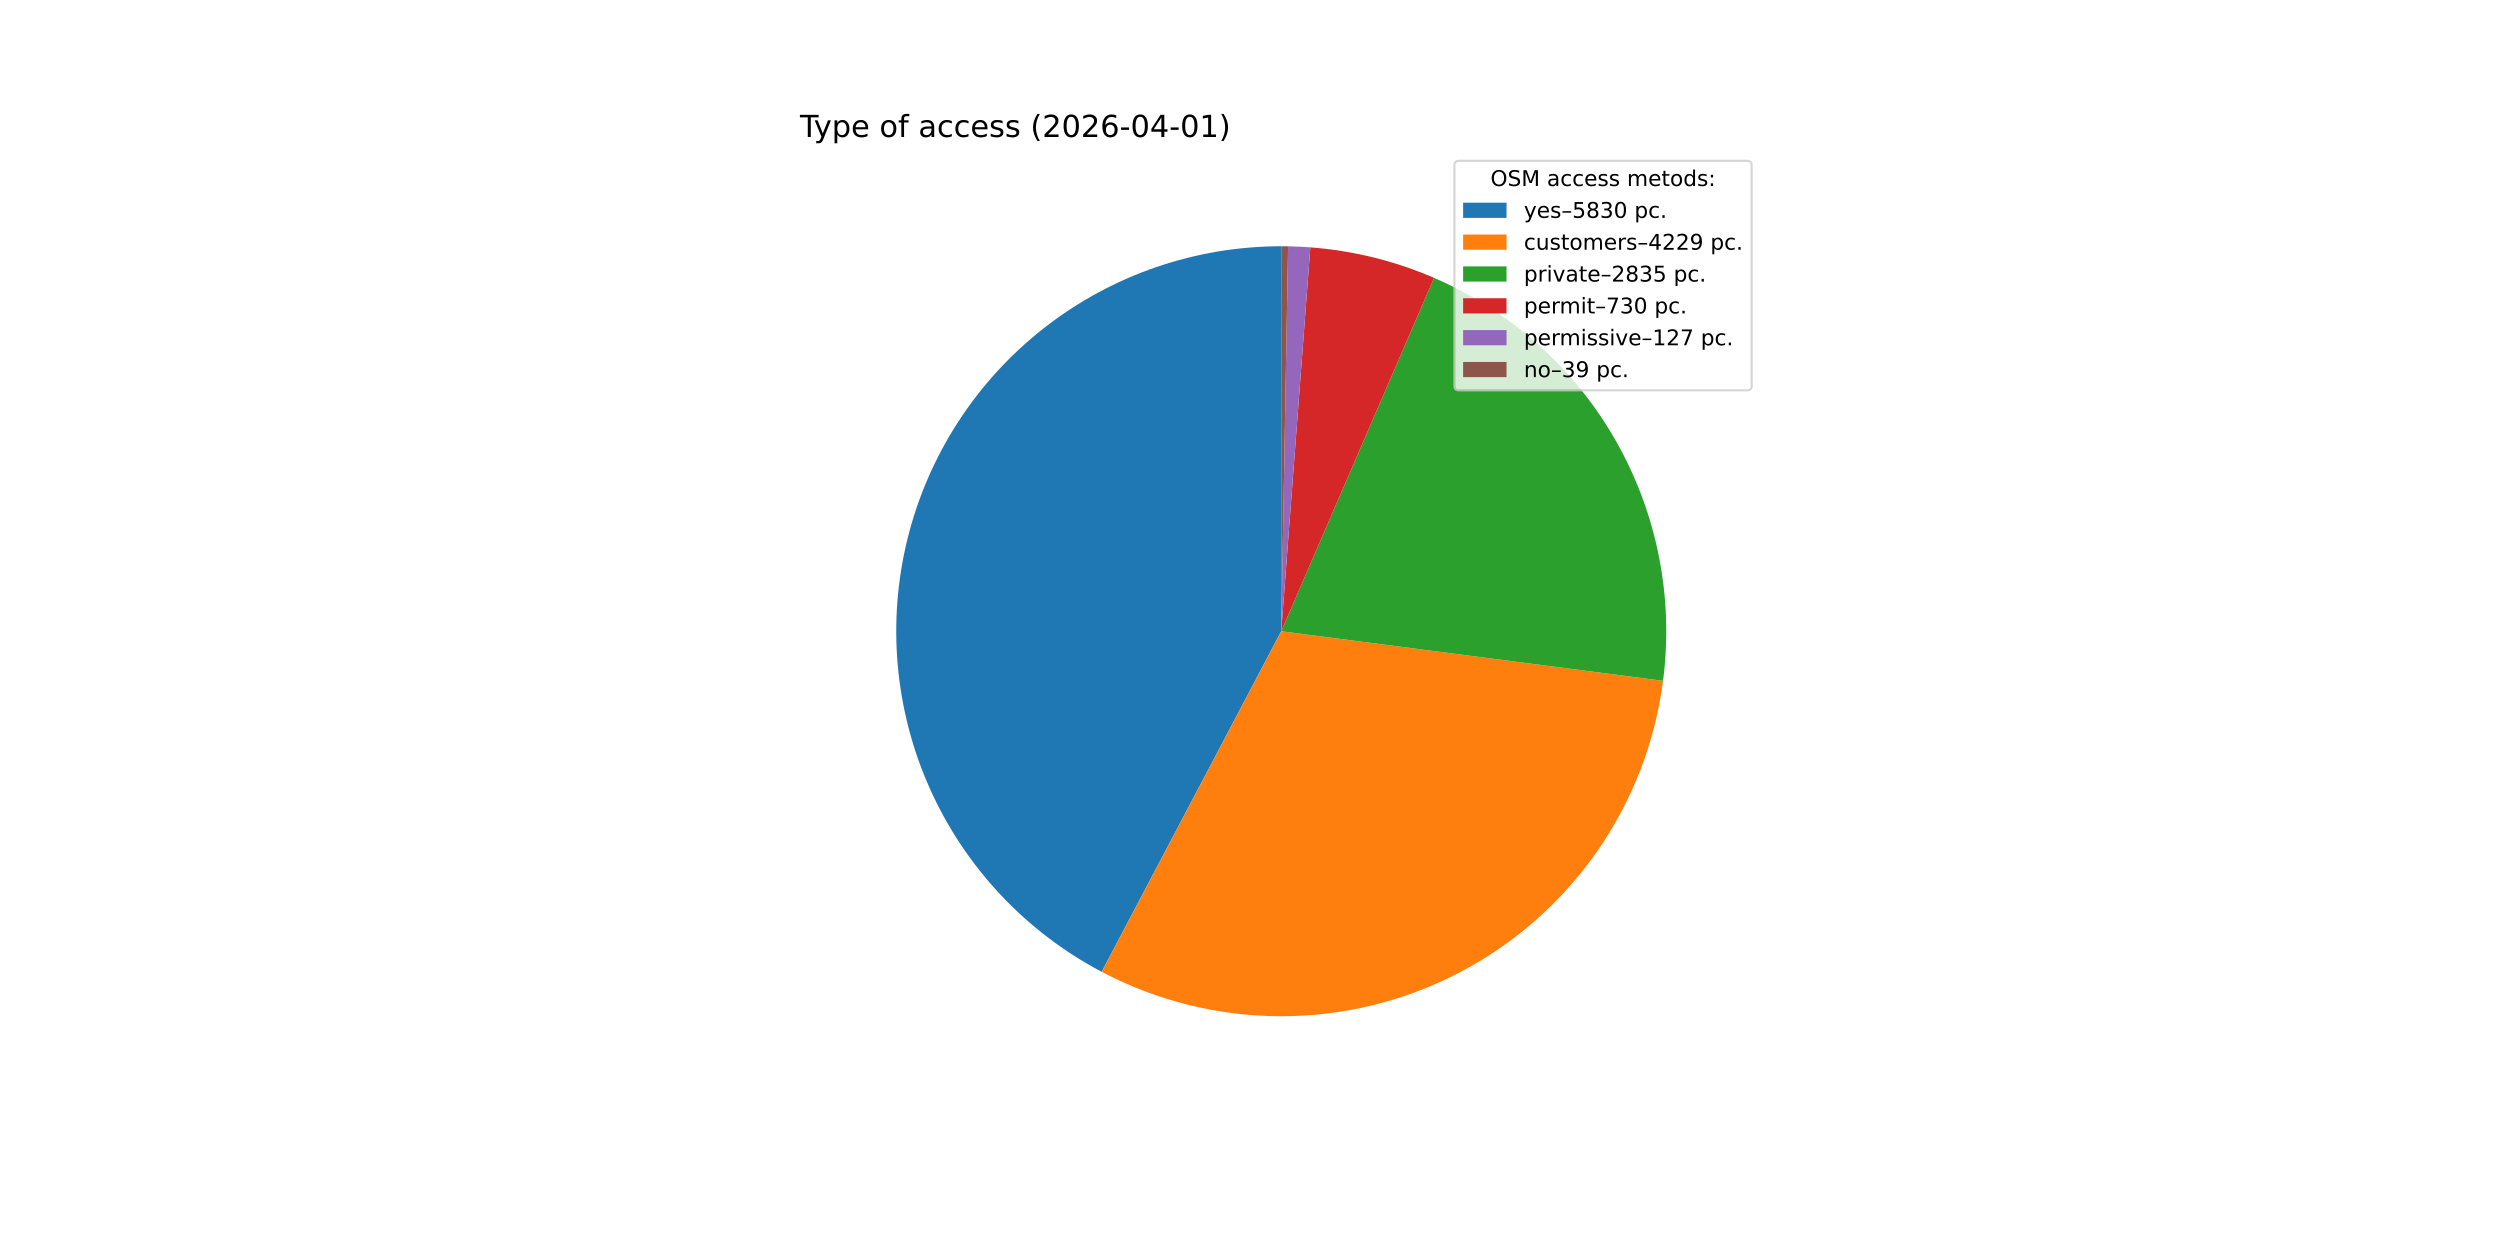
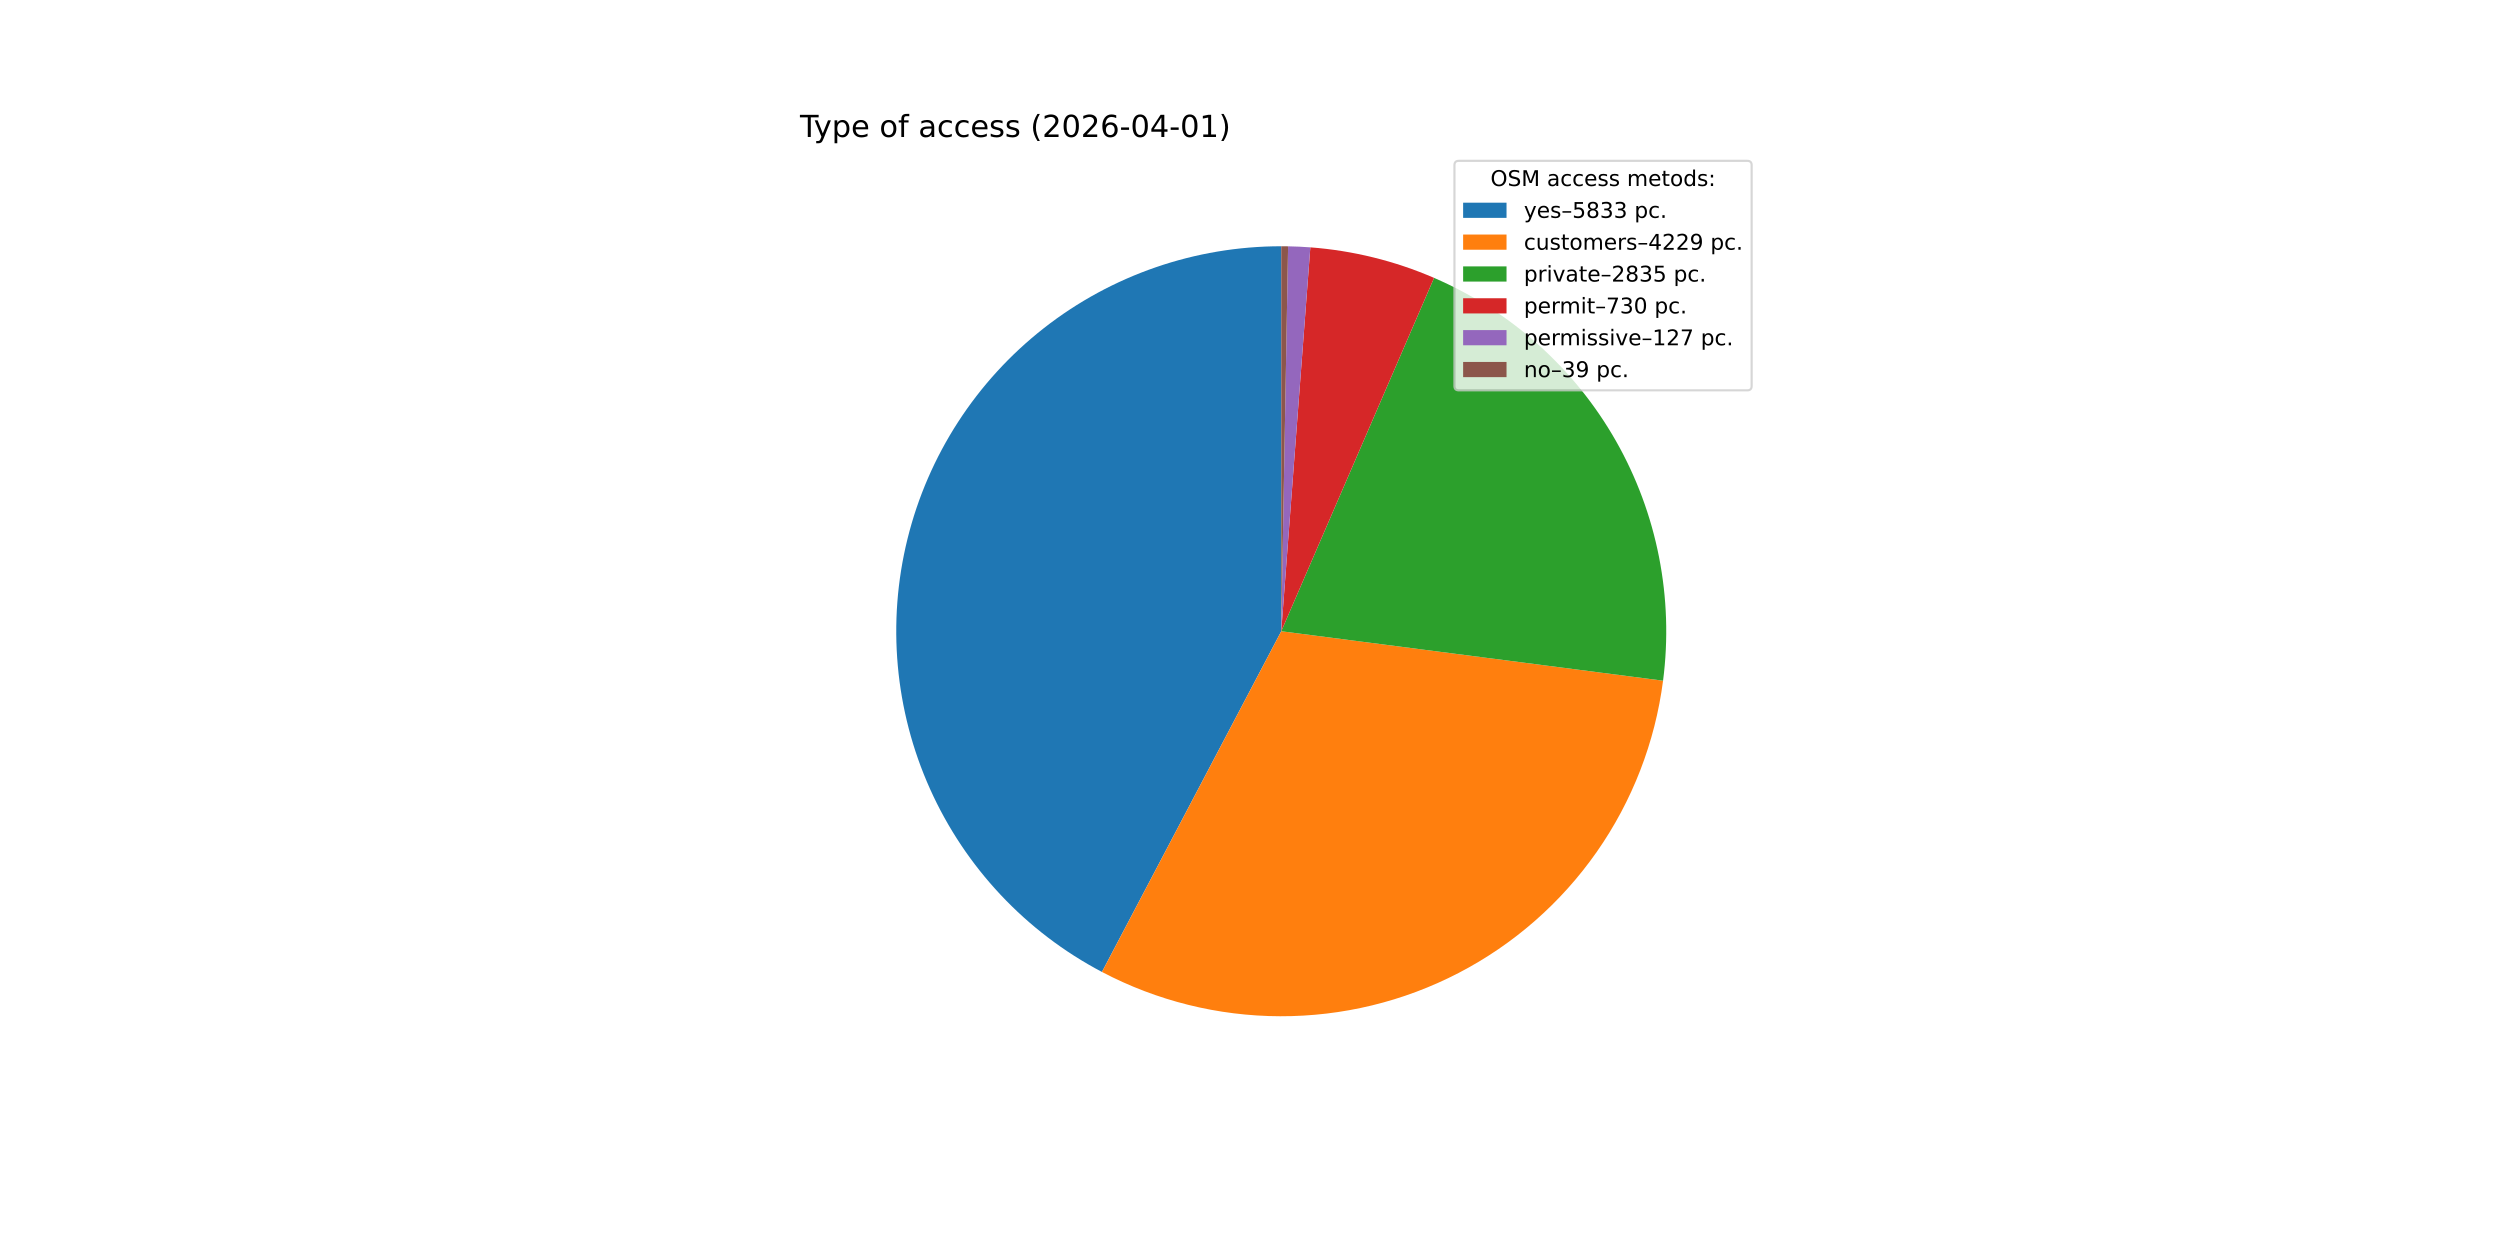
<svg xmlns="http://www.w3.org/2000/svg" xmlns:xlink="http://www.w3.org/1999/xlink" width="1152pt" height="576pt" viewBox="0 0 1152 576" version="1.1">
  <defs>
    <style type="text/css">*{stroke-linejoin: round; stroke-linecap: butt}</style>
  </defs>
  <g id="figure_1">
    <g id="patch_1">
      <path d="M 0 576  L 1152 576  L 1152 0  L 0 0  z " style="fill: #ffffff" />
    </g>
    <g id="axes_1">
      <g id="patch_2">
-         <path d="M 590.4 113.472  C 550.771 113.472 512.263 126.75 481.056 151.175  C 449.85 175.599 427.709 209.79 418.188 248.257  C 408.667 286.725 412.305 327.296 428.517 363.457  C 444.728 399.617 472.598 429.324 507.652 447.808  L 590.4 290.88  z " style="fill: #1f77b4" />
+         <path d="M 590.4 113.472  C 550.76 113.472 512.24 126.758 481.029 151.196  C 449.818 175.634 427.68 209.842 418.171 248.325  C 408.663 286.809 412.321 327.39 428.56 363.552  C 444.798 399.714 472.697 429.411 507.776 447.873  L 590.4 290.88  z " style="fill: #1f77b4" />
      </g>
      <g id="patch_3">
-         <path d="M 507.652 447.808  C 532.971 461.159 561.15 468.186 589.774 468.287  C 618.397 468.388 646.625 461.56 672.038 448.388  C 697.451 435.216 719.303 416.088 735.722 392.641  C 752.14 369.194 762.643 342.118 766.33 313.732  L 590.4 290.88  z " style="fill: #ff7f0e" />
+         <path d="M 507.776 447.873  C 533.1 461.201 561.277 468.206 589.895 468.287  C 618.512 468.369 646.729 461.525 672.129 448.341  C 697.529 435.157 719.366 416.021 735.77 392.572  C 752.174 369.122 762.663 342.048 766.338 313.667  L 590.4 290.88  z " style="fill: #ff7f0e" />
      </g>
      <g id="patch_4">
-         <path d="M 766.33 313.732  C 771.292 275.531 763.679 236.733 744.649 203.24  C 725.619 169.746 696.188 143.345 660.831 128.052  L 590.4 290.88  z " style="fill: #2ca02c" />
+         <path d="M 766.338 313.667  C 771.285 275.473 763.663 236.686 744.629 203.204  C 725.595 169.723 696.167 143.332 660.817 128.046  L 590.4 290.88  z " style="fill: #2ca02c" />
      </g>
      <g id="patch_5">
-         <path d="M 660.831 128.052  C 651.8 124.145 642.458 120.997 632.905 118.639  C 623.351 116.281 613.618 114.723 603.805 113.979  L 590.4 290.88  z " style="fill: #d62728" />
+         <path d="M 660.817 128.046  C 651.787 124.141 642.448 120.993 632.896 118.637  C 623.344 116.28 613.613 114.722 603.803 113.979  L 590.4 290.88  z " style="fill: #d62728" />
      </g>
      <g id="patch_6">
-         <path d="M 603.805 113.979  C 602.099 113.85 600.392 113.745 598.682 113.665  C 596.973 113.586 595.263 113.53 593.552 113.5  L 590.4 290.88  z " style="fill: #9467bd" />
+         <path d="M 603.803 113.979  C 602.097 113.85 600.389 113.745 598.681 113.665  C 596.972 113.586 595.262 113.53 593.552 113.5  L 590.4 290.88  z " style="fill: #9467bd" />
      </g>
      <g id="patch_7">
-         <path d="M 593.552 113.5  C 593.027 113.491 592.502 113.484 591.976 113.479  C 591.451 113.474 590.925 113.472 590.4 113.472  L 590.4 290.88  z " style="fill: #8c564b" />
+         <path d="M 593.552 113.5  C 593.026 113.491 592.501 113.484 591.976 113.479  C 591.451 113.474 590.925 113.472 590.4 113.472  L 590.4 290.88  z " style="fill: #8c564b" />
      </g>
      <g id="matplotlib.axis_1" />
      <g id="matplotlib.axis_2" />
      <g id="text_1">
        <g transform="translate(368.64 63.12) scale(0.14 -0.14)">
          <defs>
            <path id="DejaVuSans-54" d="M -19 4666  L 3928 4666  L 3928 4134  L 2272 4134  L 2272 0  L 1638 0  L 1638 4134  L -19 4134  L -19 4666  z " transform="scale(0.015625)" />
            <path id="DejaVuSans-79" d="M 2059 -325  Q 1816 -950 1584 -1140  Q 1353 -1331 966 -1331  L 506 -1331  L 506 -850  L 844 -850  Q 1081 -850 1212 -737  Q 1344 -625 1503 -206  L 1606 56  L 191 3500  L 800 3500  L 1894 763  L 2988 3500  L 3597 3500  L 2059 -325  z " transform="scale(0.015625)" />
            <path id="DejaVuSans-70" d="M 1159 525  L 1159 -1331  L 581 -1331  L 581 3500  L 1159 3500  L 1159 2969  Q 1341 3281 1617 3432  Q 1894 3584 2278 3584  Q 2916 3584 3314 3078  Q 3713 2572 3713 1747  Q 3713 922 3314 415  Q 2916 -91 2278 -91  Q 1894 -91 1617 61  Q 1341 213 1159 525  z M 3116 1747  Q 3116 2381 2855 2742  Q 2594 3103 2138 3103  Q 1681 3103 1420 2742  Q 1159 2381 1159 1747  Q 1159 1113 1420 752  Q 1681 391 2138 391  Q 2594 391 2855 752  Q 3116 1113 3116 1747  z " transform="scale(0.015625)" />
            <path id="DejaVuSans-65" d="M 3597 1894  L 3597 1613  L 953 1613  Q 991 1019 1311 708  Q 1631 397 2203 397  Q 2534 397 2845 478  Q 3156 559 3463 722  L 3463 178  Q 3153 47 2828 -22  Q 2503 -91 2169 -91  Q 1331 -91 842 396  Q 353 884 353 1716  Q 353 2575 817 3079  Q 1281 3584 2069 3584  Q 2775 3584 3186 3129  Q 3597 2675 3597 1894  z M 3022 2063  Q 3016 2534 2758 2815  Q 2500 3097 2075 3097  Q 1594 3097 1305 2825  Q 1016 2553 972 2059  L 3022 2063  z " transform="scale(0.015625)" />
            <path id="DejaVuSans-20" transform="scale(0.015625)" />
            <path id="DejaVuSans-6f" d="M 1959 3097  Q 1497 3097 1228 2736  Q 959 2375 959 1747  Q 959 1119 1226 758  Q 1494 397 1959 397  Q 2419 397 2687 759  Q 2956 1122 2956 1747  Q 2956 2369 2687 2733  Q 2419 3097 1959 3097  z M 1959 3584  Q 2709 3584 3137 3096  Q 3566 2609 3566 1747  Q 3566 888 3137 398  Q 2709 -91 1959 -91  Q 1206 -91 779 398  Q 353 888 353 1747  Q 353 2609 779 3096  Q 1206 3584 1959 3584  z " transform="scale(0.015625)" />
            <path id="DejaVuSans-66" d="M 2375 4863  L 2375 4384  L 1825 4384  Q 1516 4384 1395 4259  Q 1275 4134 1275 3809  L 1275 3500  L 2222 3500  L 2222 3053  L 1275 3053  L 1275 0  L 697 0  L 697 3053  L 147 3053  L 147 3500  L 697 3500  L 697 3744  Q 697 4328 969 4595  Q 1241 4863 1831 4863  L 2375 4863  z " transform="scale(0.015625)" />
            <path id="DejaVuSans-61" d="M 2194 1759  Q 1497 1759 1228 1600  Q 959 1441 959 1056  Q 959 750 1161 570  Q 1363 391 1709 391  Q 2188 391 2477 730  Q 2766 1069 2766 1631  L 2766 1759  L 2194 1759  z M 3341 1997  L 3341 0  L 2766 0  L 2766 531  Q 2569 213 2275 61  Q 1981 -91 1556 -91  Q 1019 -91 701 211  Q 384 513 384 1019  Q 384 1609 779 1909  Q 1175 2209 1959 2209  L 2766 2209  L 2766 2266  Q 2766 2663 2505 2880  Q 2244 3097 1772 3097  Q 1472 3097 1187 3025  Q 903 2953 641 2809  L 641 3341  Q 956 3463 1253 3523  Q 1550 3584 1831 3584  Q 2591 3584 2966 3190  Q 3341 2797 3341 1997  z " transform="scale(0.015625)" />
            <path id="DejaVuSans-63" d="M 3122 3366  L 3122 2828  Q 2878 2963 2633 3030  Q 2388 3097 2138 3097  Q 1578 3097 1268 2742  Q 959 2388 959 1747  Q 959 1106 1268 751  Q 1578 397 2138 397  Q 2388 397 2633 464  Q 2878 531 3122 666  L 3122 134  Q 2881 22 2623 -34  Q 2366 -91 2075 -91  Q 1284 -91 818 406  Q 353 903 353 1747  Q 353 2603 823 3093  Q 1294 3584 2113 3584  Q 2378 3584 2631 3529  Q 2884 3475 3122 3366  z " transform="scale(0.015625)" />
            <path id="DejaVuSans-73" d="M 2834 3397  L 2834 2853  Q 2591 2978 2328 3040  Q 2066 3103 1784 3103  Q 1356 3103 1142 2972  Q 928 2841 928 2578  Q 928 2378 1081 2264  Q 1234 2150 1697 2047  L 1894 2003  Q 2506 1872 2764 1633  Q 3022 1394 3022 966  Q 3022 478 2636 193  Q 2250 -91 1575 -91  Q 1294 -91 989 -36  Q 684 19 347 128  L 347 722  Q 666 556 975 473  Q 1284 391 1588 391  Q 1994 391 2212 530  Q 2431 669 2431 922  Q 2431 1156 2273 1281  Q 2116 1406 1581 1522  L 1381 1569  Q 847 1681 609 1914  Q 372 2147 372 2553  Q 372 3047 722 3315  Q 1072 3584 1716 3584  Q 2034 3584 2315 3537  Q 2597 3491 2834 3397  z " transform="scale(0.015625)" />
            <path id="DejaVuSans-28" d="M 1984 4856  Q 1566 4138 1362 3434  Q 1159 2731 1159 2009  Q 1159 1288 1364 580  Q 1569 -128 1984 -844  L 1484 -844  Q 1016 -109 783 600  Q 550 1309 550 2009  Q 550 2706 781 3412  Q 1013 4119 1484 4856  L 1984 4856  z " transform="scale(0.015625)" />
            <path id="DejaVuSans-32" d="M 1228 531  L 3431 531  L 3431 0  L 469 0  L 469 531  Q 828 903 1448 1529  Q 2069 2156 2228 2338  Q 2531 2678 2651 2914  Q 2772 3150 2772 3378  Q 2772 3750 2511 3984  Q 2250 4219 1831 4219  Q 1534 4219 1204 4116  Q 875 4013 500 3803  L 500 4441  Q 881 4594 1212 4672  Q 1544 4750 1819 4750  Q 2544 4750 2975 4387  Q 3406 4025 3406 3419  Q 3406 3131 3298 2873  Q 3191 2616 2906 2266  Q 2828 2175 2409 1742  Q 1991 1309 1228 531  z " transform="scale(0.015625)" />
            <path id="DejaVuSans-30" d="M 2034 4250  Q 1547 4250 1301 3770  Q 1056 3291 1056 2328  Q 1056 1369 1301 889  Q 1547 409 2034 409  Q 2525 409 2770 889  Q 3016 1369 3016 2328  Q 3016 3291 2770 3770  Q 2525 4250 2034 4250  z M 2034 4750  Q 2819 4750 3233 4129  Q 3647 3509 3647 2328  Q 3647 1150 3233 529  Q 2819 -91 2034 -91  Q 1250 -91 836 529  Q 422 1150 422 2328  Q 422 3509 836 4129  Q 1250 4750 2034 4750  z " transform="scale(0.015625)" />
            <path id="DejaVuSans-36" d="M 2113 2584  Q 1688 2584 1439 2293  Q 1191 2003 1191 1497  Q 1191 994 1439 701  Q 1688 409 2113 409  Q 2538 409 2786 701  Q 3034 994 3034 1497  Q 3034 2003 2786 2293  Q 2538 2584 2113 2584  z M 3366 4563  L 3366 3988  Q 3128 4100 2886 4159  Q 2644 4219 2406 4219  Q 1781 4219 1451 3797  Q 1122 3375 1075 2522  Q 1259 2794 1537 2939  Q 1816 3084 2150 3084  Q 2853 3084 3261 2657  Q 3669 2231 3669 1497  Q 3669 778 3244 343  Q 2819 -91 2113 -91  Q 1303 -91 875 529  Q 447 1150 447 2328  Q 447 3434 972 4092  Q 1497 4750 2381 4750  Q 2619 4750 2861 4703  Q 3103 4656 3366 4563  z " transform="scale(0.015625)" />
            <path id="DejaVuSans-2d" d="M 313 2009  L 1997 2009  L 1997 1497  L 313 1497  L 313 2009  z " transform="scale(0.015625)" />
            <path id="DejaVuSans-34" d="M 2419 4116  L 825 1625  L 2419 1625  L 2419 4116  z M 2253 4666  L 3047 4666  L 3047 1625  L 3713 1625  L 3713 1100  L 3047 1100  L 3047 0  L 2419 0  L 2419 1100  L 313 1100  L 313 1709  L 2253 4666  z " transform="scale(0.015625)" />
            <path id="DejaVuSans-31" d="M 794 531  L 1825 531  L 1825 4091  L 703 3866  L 703 4441  L 1819 4666  L 2450 4666  L 2450 531  L 3481 531  L 3481 0  L 794 0  L 794 531  z " transform="scale(0.015625)" />
            <path id="DejaVuSans-29" d="M 513 4856  L 1013 4856  Q 1481 4119 1714 3412  Q 1947 2706 1947 2009  Q 1947 1309 1714 600  Q 1481 -109 1013 -844  L 513 -844  Q 928 -128 1133 580  Q 1338 1288 1338 2009  Q 1338 2731 1133 3434  Q 928 4138 513 4856  z " transform="scale(0.015625)" />
          </defs>
          <use xlink:href="#DejaVuSans-54" />
          <use xlink:href="#DejaVuSans-79" x="45.459" />
          <use xlink:href="#DejaVuSans-70" x="104.639" />
          <use xlink:href="#DejaVuSans-65" x="168.115" />
          <use xlink:href="#DejaVuSans-20" x="229.639" />
          <use xlink:href="#DejaVuSans-6f" x="261.426" />
          <use xlink:href="#DejaVuSans-66" x="322.607" />
          <use xlink:href="#DejaVuSans-20" x="357.812" />
          <use xlink:href="#DejaVuSans-61" x="389.6" />
          <use xlink:href="#DejaVuSans-63" x="450.879" />
          <use xlink:href="#DejaVuSans-63" x="505.859" />
          <use xlink:href="#DejaVuSans-65" x="560.84" />
          <use xlink:href="#DejaVuSans-73" x="622.363" />
          <use xlink:href="#DejaVuSans-73" x="674.463" />
          <use xlink:href="#DejaVuSans-20" x="726.562" />
          <use xlink:href="#DejaVuSans-28" x="758.35" />
          <use xlink:href="#DejaVuSans-32" x="797.363" />
          <use xlink:href="#DejaVuSans-30" x="860.986" />
          <use xlink:href="#DejaVuSans-32" x="924.609" />
          <use xlink:href="#DejaVuSans-36" x="988.232" />
          <use xlink:href="#DejaVuSans-2d" x="1051.855" />
          <use xlink:href="#DejaVuSans-30" x="1087.939" />
          <use xlink:href="#DejaVuSans-34" x="1151.562" />
          <use xlink:href="#DejaVuSans-2d" x="1215.186" />
          <use xlink:href="#DejaVuSans-30" x="1251.27" />
          <use xlink:href="#DejaVuSans-31" x="1314.893" />
          <use xlink:href="#DejaVuSans-29" x="1378.516" />
        </g>
      </g>
      <g id="legend_1">
        <g id="patch_8">
          <path d="M 672.208 179.867  L 805.16 179.867  Q 807.16 179.867 807.16 177.867  L 807.16 76.12  Q 807.16 74.12 805.16 74.12  L 672.208 74.12  Q 670.208 74.12 670.208 76.12  L 670.208 177.867  Q 670.208 179.867 672.208 179.867  z " style="fill: #ffffff; opacity: 0.8; stroke: #cccccc; stroke-linejoin: miter" />
        </g>
        <g id="text_2">
          <g transform="translate(686.8038 85.71844) scale(0.1 -0.1)">
            <defs>
              <path id="DejaVuSans-4f" d="M 2522 4238  Q 1834 4238 1429 3725  Q 1025 3213 1025 2328  Q 1025 1447 1429 934  Q 1834 422 2522 422  Q 3209 422 3611 934  Q 4013 1447 4013 2328  Q 4013 3213 3611 3725  Q 3209 4238 2522 4238  z M 2522 4750  Q 3503 4750 4090 4092  Q 4678 3434 4678 2328  Q 4678 1225 4090 567  Q 3503 -91 2522 -91  Q 1538 -91 948 565  Q 359 1222 359 2328  Q 359 3434 948 4092  Q 1538 4750 2522 4750  z " transform="scale(0.015625)" />
              <path id="DejaVuSans-53" d="M 3425 4513  L 3425 3897  Q 3066 4069 2747 4153  Q 2428 4238 2131 4238  Q 1616 4238 1336 4038  Q 1056 3838 1056 3469  Q 1056 3159 1242 3001  Q 1428 2844 1947 2747  L 2328 2669  Q 3034 2534 3370 2195  Q 3706 1856 3706 1288  Q 3706 609 3251 259  Q 2797 -91 1919 -91  Q 1588 -91 1214 -16  Q 841 59 441 206  L 441 856  Q 825 641 1194 531  Q 1563 422 1919 422  Q 2459 422 2753 634  Q 3047 847 3047 1241  Q 3047 1584 2836 1778  Q 2625 1972 2144 2069  L 1759 2144  Q 1053 2284 737 2584  Q 422 2884 422 3419  Q 422 4038 858 4394  Q 1294 4750 2059 4750  Q 2388 4750 2728 4690  Q 3069 4631 3425 4513  z " transform="scale(0.015625)" />
              <path id="DejaVuSans-4d" d="M 628 4666  L 1569 4666  L 2759 1491  L 3956 4666  L 4897 4666  L 4897 0  L 4281 0  L 4281 4097  L 3078 897  L 2444 897  L 1241 4097  L 1241 0  L 628 0  L 628 4666  z " transform="scale(0.015625)" />
              <path id="DejaVuSans-6d" d="M 3328 2828  Q 3544 3216 3844 3400  Q 4144 3584 4550 3584  Q 5097 3584 5394 3201  Q 5691 2819 5691 2113  L 5691 0  L 5113 0  L 5113 2094  Q 5113 2597 4934 2840  Q 4756 3084 4391 3084  Q 3944 3084 3684 2787  Q 3425 2491 3425 1978  L 3425 0  L 2847 0  L 2847 2094  Q 2847 2600 2669 2842  Q 2491 3084 2119 3084  Q 1678 3084 1418 2786  Q 1159 2488 1159 1978  L 1159 0  L 581 0  L 581 3500  L 1159 3500  L 1159 2956  Q 1356 3278 1631 3431  Q 1906 3584 2284 3584  Q 2666 3584 2933 3390  Q 3200 3197 3328 2828  z " transform="scale(0.015625)" />
              <path id="DejaVuSans-74" d="M 1172 4494  L 1172 3500  L 2356 3500  L 2356 3053  L 1172 3053  L 1172 1153  Q 1172 725 1289 603  Q 1406 481 1766 481  L 2356 481  L 2356 0  L 1766 0  Q 1100 0 847 248  Q 594 497 594 1153  L 594 3053  L 172 3053  L 172 3500  L 594 3500  L 594 4494  L 1172 4494  z " transform="scale(0.015625)" />
              <path id="DejaVuSans-64" d="M 2906 2969  L 2906 4863  L 3481 4863  L 3481 0  L 2906 0  L 2906 525  Q 2725 213 2448 61  Q 2172 -91 1784 -91  Q 1150 -91 751 415  Q 353 922 353 1747  Q 353 2572 751 3078  Q 1150 3584 1784 3584  Q 2172 3584 2448 3432  Q 2725 3281 2906 2969  z M 947 1747  Q 947 1113 1208 752  Q 1469 391 1925 391  Q 2381 391 2643 752  Q 2906 1113 2906 1747  Q 2906 2381 2643 2742  Q 2381 3103 1925 3103  Q 1469 3103 1208 2742  Q 947 2381 947 1747  z " transform="scale(0.015625)" />
              <path id="DejaVuSans-3a" d="M 750 794  L 1409 794  L 1409 0  L 750 0  L 750 794  z M 750 3309  L 1409 3309  L 1409 2516  L 750 2516  L 750 3309  z " transform="scale(0.015625)" />
            </defs>
            <use xlink:href="#DejaVuSans-4f" />
            <use xlink:href="#DejaVuSans-53" x="78.711" />
            <use xlink:href="#DejaVuSans-4d" x="142.188" />
            <use xlink:href="#DejaVuSans-20" x="228.467" />
            <use xlink:href="#DejaVuSans-61" x="260.254" />
            <use xlink:href="#DejaVuSans-63" x="321.533" />
            <use xlink:href="#DejaVuSans-63" x="376.514" />
            <use xlink:href="#DejaVuSans-65" x="431.494" />
            <use xlink:href="#DejaVuSans-73" x="493.018" />
            <use xlink:href="#DejaVuSans-73" x="545.117" />
            <use xlink:href="#DejaVuSans-20" x="597.217" />
            <use xlink:href="#DejaVuSans-6d" x="629.004" />
            <use xlink:href="#DejaVuSans-65" x="726.416" />
            <use xlink:href="#DejaVuSans-74" x="787.939" />
            <use xlink:href="#DejaVuSans-6f" x="827.148" />
            <use xlink:href="#DejaVuSans-64" x="888.33" />
            <use xlink:href="#DejaVuSans-73" x="951.807" />
            <use xlink:href="#DejaVuSans-3a" x="1003.906" />
          </g>
        </g>
        <g id="patch_9">
          <path d="M 674.208 100.397  L 694.208 100.397  L 694.208 93.397  L 674.208 93.397  z " style="fill: #1f77b4" />
        </g>
        <g id="text_3">
          <g transform="translate(702.2084 100.3966) scale(0.1 -0.1)">
            <defs>
              <path id="DejaVuSans-2013" d="M 313 1978  L 2888 1978  L 2888 1528  L 313 1528  L 313 1978  z " transform="scale(0.015625)" />
              <path id="DejaVuSans-35" d="M 691 4666  L 3169 4666  L 3169 4134  L 1269 4134  L 1269 2991  Q 1406 3038 1543 3061  Q 1681 3084 1819 3084  Q 2600 3084 3056 2656  Q 3513 2228 3513 1497  Q 3513 744 3044 326  Q 2575 -91 1722 -91  Q 1428 -91 1123 -41  Q 819 9 494 109  L 494 744  Q 775 591 1075 516  Q 1375 441 1709 441  Q 2250 441 2565 725  Q 2881 1009 2881 1497  Q 2881 1984 2565 2268  Q 2250 2553 1709 2553  Q 1456 2553 1204 2497  Q 953 2441 691 2322  L 691 4666  z " transform="scale(0.015625)" />
              <path id="DejaVuSans-38" d="M 2034 2216  Q 1584 2216 1326 1975  Q 1069 1734 1069 1313  Q 1069 891 1326 650  Q 1584 409 2034 409  Q 2484 409 2743 651  Q 3003 894 3003 1313  Q 3003 1734 2745 1975  Q 2488 2216 2034 2216  z M 1403 2484  Q 997 2584 770 2862  Q 544 3141 544 3541  Q 544 4100 942 4425  Q 1341 4750 2034 4750  Q 2731 4750 3128 4425  Q 3525 4100 3525 3541  Q 3525 3141 3298 2862  Q 3072 2584 2669 2484  Q 3125 2378 3379 2068  Q 3634 1759 3634 1313  Q 3634 634 3220 271  Q 2806 -91 2034 -91  Q 1263 -91 848 271  Q 434 634 434 1313  Q 434 1759 690 2068  Q 947 2378 1403 2484  z M 1172 3481  Q 1172 3119 1398 2916  Q 1625 2713 2034 2713  Q 2441 2713 2670 2916  Q 2900 3119 2900 3481  Q 2900 3844 2670 4047  Q 2441 4250 2034 4250  Q 1625 4250 1398 4047  Q 1172 3844 1172 3481  z " transform="scale(0.015625)" />
              <path id="DejaVuSans-33" d="M 2597 2516  Q 3050 2419 3304 2112  Q 3559 1806 3559 1356  Q 3559 666 3084 287  Q 2609 -91 1734 -91  Q 1441 -91 1130 -33  Q 819 25 488 141  L 488 750  Q 750 597 1062 519  Q 1375 441 1716 441  Q 2309 441 2620 675  Q 2931 909 2931 1356  Q 2931 1769 2642 2001  Q 2353 2234 1838 2234  L 1294 2234  L 1294 2753  L 1863 2753  Q 2328 2753 2575 2939  Q 2822 3125 2822 3475  Q 2822 3834 2567 4026  Q 2313 4219 1838 4219  Q 1578 4219 1281 4162  Q 984 4106 628 3988  L 628 4550  Q 988 4650 1302 4700  Q 1616 4750 1894 4750  Q 2613 4750 3031 4423  Q 3450 4097 3450 3541  Q 3450 3153 3228 2886  Q 3006 2619 2597 2516  z " transform="scale(0.015625)" />
              <path id="DejaVuSans-2e" d="M 684 794  L 1344 794  L 1344 0  L 684 0  L 684 794  z " transform="scale(0.015625)" />
            </defs>
            <use xlink:href="#DejaVuSans-79" />
            <use xlink:href="#DejaVuSans-65" x="59.18" />
            <use xlink:href="#DejaVuSans-73" x="120.703" />
            <use xlink:href="#DejaVuSans-2013" x="172.803" />
            <use xlink:href="#DejaVuSans-35" x="222.803" />
            <use xlink:href="#DejaVuSans-38" x="286.426" />
            <use xlink:href="#DejaVuSans-33" x="350.049" />
-             <use xlink:href="#DejaVuSans-30" x="413.672" />
+             <use xlink:href="#DejaVuSans-33" x="413.672" />
            <use xlink:href="#DejaVuSans-20" x="477.295" />
            <use xlink:href="#DejaVuSans-70" x="509.082" />
            <use xlink:href="#DejaVuSans-63" x="572.559" />
            <use xlink:href="#DejaVuSans-2e" x="627.539" />
          </g>
        </g>
        <g id="patch_10">
          <path d="M 674.208 115.075  L 694.208 115.075  L 694.208 108.075  L 674.208 108.075  z " style="fill: #ff7f0e" />
        </g>
        <g id="text_4">
          <g transform="translate(702.2084 115.0747) scale(0.1 -0.1)">
            <defs>
              <path id="DejaVuSans-75" d="M 544 1381  L 544 3500  L 1119 3500  L 1119 1403  Q 1119 906 1312 657  Q 1506 409 1894 409  Q 2359 409 2629 706  Q 2900 1003 2900 1516  L 2900 3500  L 3475 3500  L 3475 0  L 2900 0  L 2900 538  Q 2691 219 2414 64  Q 2138 -91 1772 -91  Q 1169 -91 856 284  Q 544 659 544 1381  z M 1991 3584  L 1991 3584  z " transform="scale(0.015625)" />
              <path id="DejaVuSans-72" d="M 2631 2963  Q 2534 3019 2420 3045  Q 2306 3072 2169 3072  Q 1681 3072 1420 2755  Q 1159 2438 1159 1844  L 1159 0  L 581 0  L 581 3500  L 1159 3500  L 1159 2956  Q 1341 3275 1631 3429  Q 1922 3584 2338 3584  Q 2397 3584 2469 3576  Q 2541 3569 2628 3553  L 2631 2963  z " transform="scale(0.015625)" />
              <path id="DejaVuSans-39" d="M 703 97  L 703 672  Q 941 559 1184 500  Q 1428 441 1663 441  Q 2288 441 2617 861  Q 2947 1281 2994 2138  Q 2813 1869 2534 1725  Q 2256 1581 1919 1581  Q 1219 1581 811 2004  Q 403 2428 403 3163  Q 403 3881 828 4315  Q 1253 4750 1959 4750  Q 2769 4750 3195 4129  Q 3622 3509 3622 2328  Q 3622 1225 3098 567  Q 2575 -91 1691 -91  Q 1453 -91 1209 -44  Q 966 3 703 97  z M 1959 2075  Q 2384 2075 2632 2365  Q 2881 2656 2881 3163  Q 2881 3666 2632 3958  Q 2384 4250 1959 4250  Q 1534 4250 1286 3958  Q 1038 3666 1038 3163  Q 1038 2656 1286 2365  Q 1534 2075 1959 2075  z " transform="scale(0.015625)" />
            </defs>
            <use xlink:href="#DejaVuSans-63" />
            <use xlink:href="#DejaVuSans-75" x="54.98" />
            <use xlink:href="#DejaVuSans-73" x="118.359" />
            <use xlink:href="#DejaVuSans-74" x="170.459" />
            <use xlink:href="#DejaVuSans-6f" x="209.668" />
            <use xlink:href="#DejaVuSans-6d" x="270.85" />
            <use xlink:href="#DejaVuSans-65" x="368.262" />
            <use xlink:href="#DejaVuSans-72" x="429.785" />
            <use xlink:href="#DejaVuSans-73" x="470.898" />
            <use xlink:href="#DejaVuSans-2013" x="522.998" />
            <use xlink:href="#DejaVuSans-34" x="572.998" />
            <use xlink:href="#DejaVuSans-32" x="636.621" />
            <use xlink:href="#DejaVuSans-32" x="700.244" />
            <use xlink:href="#DejaVuSans-39" x="763.867" />
            <use xlink:href="#DejaVuSans-20" x="827.49" />
            <use xlink:href="#DejaVuSans-70" x="859.277" />
            <use xlink:href="#DejaVuSans-63" x="922.754" />
            <use xlink:href="#DejaVuSans-2e" x="977.734" />
          </g>
        </g>
        <g id="patch_11">
          <path d="M 674.208 129.753  L 694.208 129.753  L 694.208 122.753  L 674.208 122.753  z " style="fill: #2ca02c" />
        </g>
        <g id="text_5">
          <g transform="translate(702.2084 129.7528) scale(0.1 -0.1)">
            <defs>
              <path id="DejaVuSans-69" d="M 603 3500  L 1178 3500  L 1178 0  L 603 0  L 603 3500  z M 603 4863  L 1178 4863  L 1178 4134  L 603 4134  L 603 4863  z " transform="scale(0.015625)" />
              <path id="DejaVuSans-76" d="M 191 3500  L 800 3500  L 1894 563  L 2988 3500  L 3597 3500  L 2284 0  L 1503 0  L 191 3500  z " transform="scale(0.015625)" />
            </defs>
            <use xlink:href="#DejaVuSans-70" />
            <use xlink:href="#DejaVuSans-72" x="63.477" />
            <use xlink:href="#DejaVuSans-69" x="104.59" />
            <use xlink:href="#DejaVuSans-76" x="132.373" />
            <use xlink:href="#DejaVuSans-61" x="191.553" />
            <use xlink:href="#DejaVuSans-74" x="252.832" />
            <use xlink:href="#DejaVuSans-65" x="292.041" />
            <use xlink:href="#DejaVuSans-2013" x="353.564" />
            <use xlink:href="#DejaVuSans-32" x="403.564" />
            <use xlink:href="#DejaVuSans-38" x="467.188" />
            <use xlink:href="#DejaVuSans-33" x="530.811" />
            <use xlink:href="#DejaVuSans-35" x="594.434" />
            <use xlink:href="#DejaVuSans-20" x="658.057" />
            <use xlink:href="#DejaVuSans-70" x="689.844" />
            <use xlink:href="#DejaVuSans-63" x="753.32" />
            <use xlink:href="#DejaVuSans-2e" x="808.301" />
          </g>
        </g>
        <g id="patch_12">
          <path d="M 674.208 144.431  L 694.208 144.431  L 694.208 137.431  L 674.208 137.431  z " style="fill: #d62728" />
        </g>
        <g id="text_6">
          <g transform="translate(702.2084 144.4309) scale(0.1 -0.1)">
            <defs>
              <path id="DejaVuSans-37" d="M 525 4666  L 3525 4666  L 3525 4397  L 1831 0  L 1172 0  L 2766 4134  L 525 4134  L 525 4666  z " transform="scale(0.015625)" />
            </defs>
            <use xlink:href="#DejaVuSans-70" />
            <use xlink:href="#DejaVuSans-65" x="63.477" />
            <use xlink:href="#DejaVuSans-72" x="125" />
            <use xlink:href="#DejaVuSans-6d" x="164.363" />
            <use xlink:href="#DejaVuSans-69" x="261.775" />
            <use xlink:href="#DejaVuSans-74" x="289.559" />
            <use xlink:href="#DejaVuSans-2013" x="328.768" />
            <use xlink:href="#DejaVuSans-37" x="378.768" />
            <use xlink:href="#DejaVuSans-33" x="442.391" />
            <use xlink:href="#DejaVuSans-30" x="506.014" />
            <use xlink:href="#DejaVuSans-20" x="569.637" />
            <use xlink:href="#DejaVuSans-70" x="601.424" />
            <use xlink:href="#DejaVuSans-63" x="664.9" />
            <use xlink:href="#DejaVuSans-2e" x="719.881" />
          </g>
        </g>
        <g id="patch_13">
          <path d="M 674.208 159.109  L 694.208 159.109  L 694.208 152.109  L 674.208 152.109  z " style="fill: #9467bd" />
        </g>
        <g id="text_7">
          <g transform="translate(702.2084 159.1091) scale(0.1 -0.1)">
            <use xlink:href="#DejaVuSans-70" />
            <use xlink:href="#DejaVuSans-65" x="63.477" />
            <use xlink:href="#DejaVuSans-72" x="125" />
            <use xlink:href="#DejaVuSans-6d" x="164.363" />
            <use xlink:href="#DejaVuSans-69" x="261.775" />
            <use xlink:href="#DejaVuSans-73" x="289.559" />
            <use xlink:href="#DejaVuSans-73" x="341.658" />
            <use xlink:href="#DejaVuSans-69" x="393.758" />
            <use xlink:href="#DejaVuSans-76" x="421.541" />
            <use xlink:href="#DejaVuSans-65" x="480.721" />
            <use xlink:href="#DejaVuSans-2013" x="542.244" />
            <use xlink:href="#DejaVuSans-31" x="592.244" />
            <use xlink:href="#DejaVuSans-32" x="655.867" />
            <use xlink:href="#DejaVuSans-37" x="719.49" />
            <use xlink:href="#DejaVuSans-20" x="783.113" />
            <use xlink:href="#DejaVuSans-70" x="814.9" />
            <use xlink:href="#DejaVuSans-63" x="878.377" />
            <use xlink:href="#DejaVuSans-2e" x="933.357" />
          </g>
        </g>
        <g id="patch_14">
          <path d="M 674.208 173.787  L 694.208 173.787  L 694.208 166.787  L 674.208 166.787  z " style="fill: #8c564b" />
        </g>
        <g id="text_8">
          <g transform="translate(702.2084 173.7872) scale(0.1 -0.1)">
            <defs>
              <path id="DejaVuSans-6e" d="M 3513 2113  L 3513 0  L 2938 0  L 2938 2094  Q 2938 2591 2744 2837  Q 2550 3084 2163 3084  Q 1697 3084 1428 2787  Q 1159 2491 1159 1978  L 1159 0  L 581 0  L 581 3500  L 1159 3500  L 1159 2956  Q 1366 3272 1645 3428  Q 1925 3584 2291 3584  Q 2894 3584 3203 3211  Q 3513 2838 3513 2113  z " transform="scale(0.015625)" />
            </defs>
            <use xlink:href="#DejaVuSans-6e" />
            <use xlink:href="#DejaVuSans-6f" x="63.379" />
            <use xlink:href="#DejaVuSans-2013" x="124.561" />
            <use xlink:href="#DejaVuSans-33" x="174.561" />
            <use xlink:href="#DejaVuSans-39" x="238.184" />
            <use xlink:href="#DejaVuSans-20" x="301.807" />
            <use xlink:href="#DejaVuSans-70" x="333.594" />
            <use xlink:href="#DejaVuSans-63" x="397.07" />
            <use xlink:href="#DejaVuSans-2e" x="452.051" />
          </g>
        </g>
      </g>
    </g>
  </g>
</svg>
